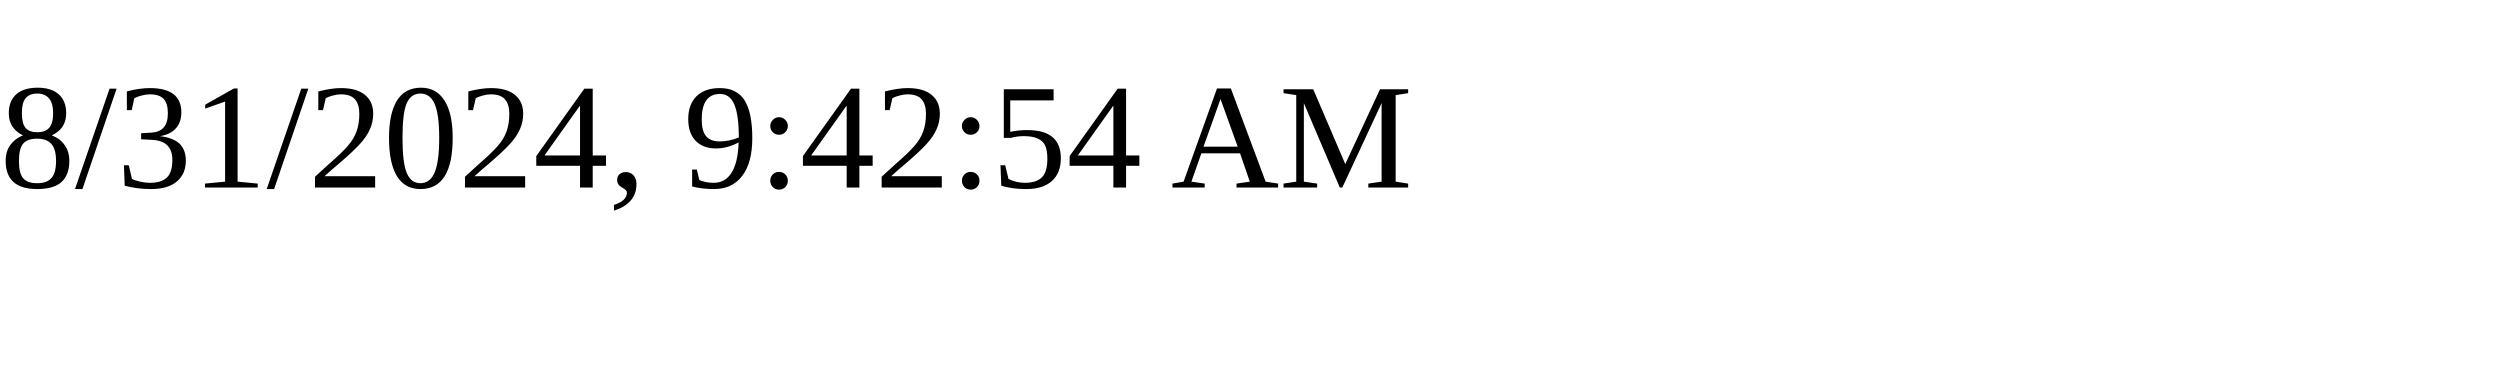
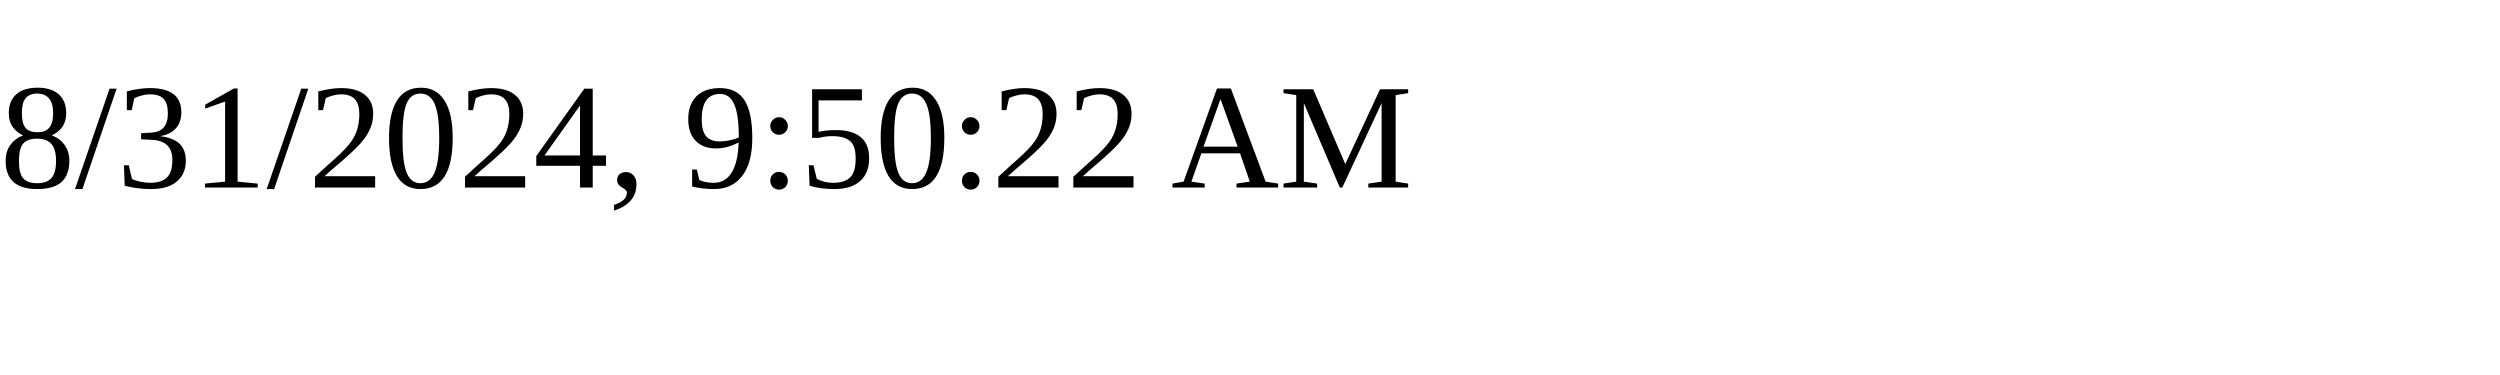
<svg xmlns="http://www.w3.org/2000/svg" height="30" width="200">
-   <text x="0" y="15">8/31/2024, 9:42:54 AM</text>
+   <text x="0" y="15">8/31/2024, 9:50:22 AM</text>
</svg>
